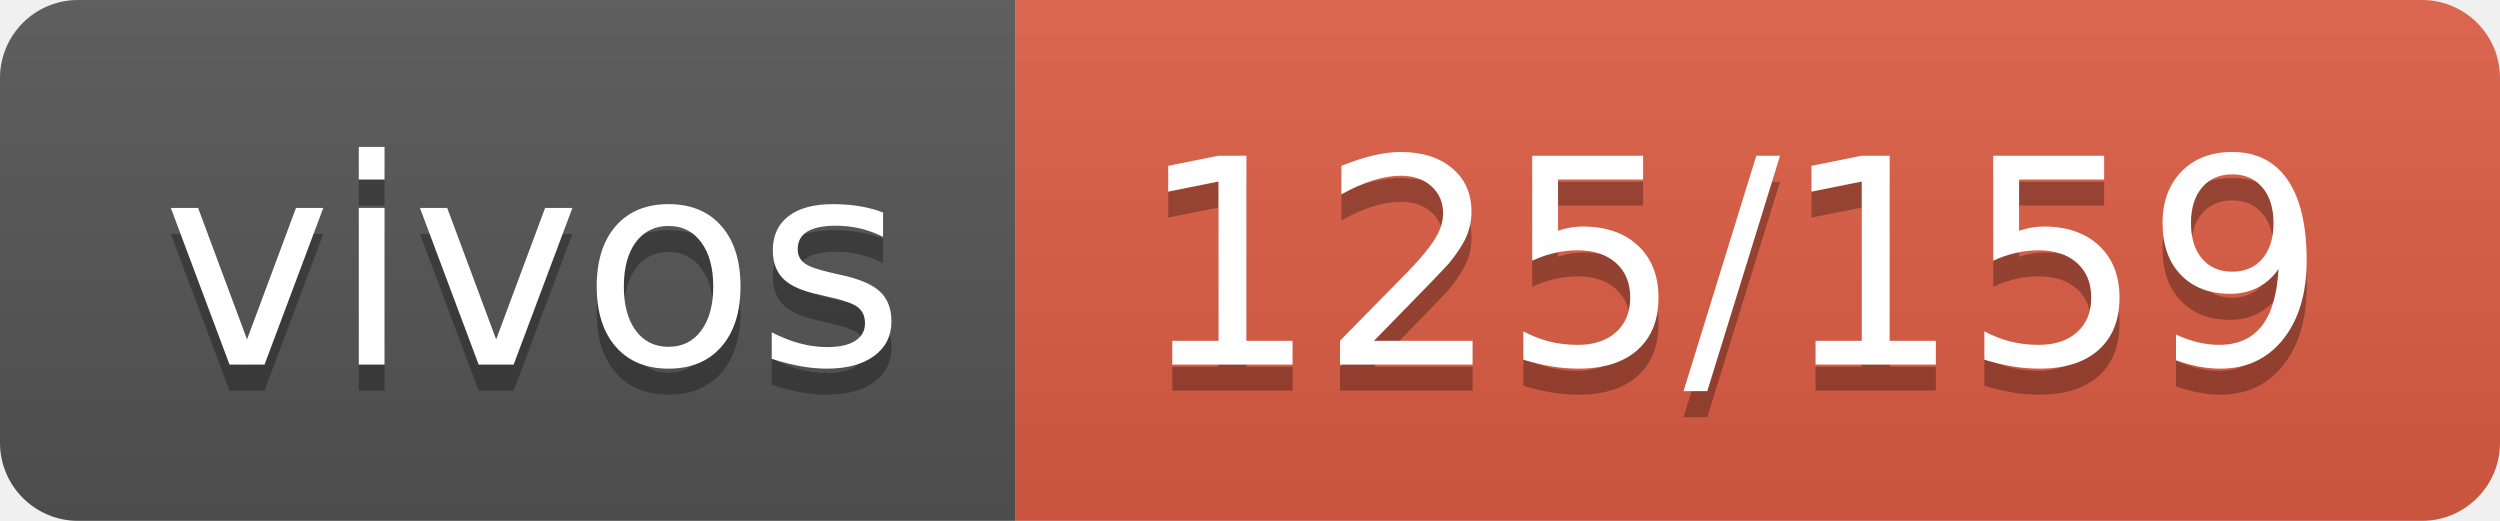
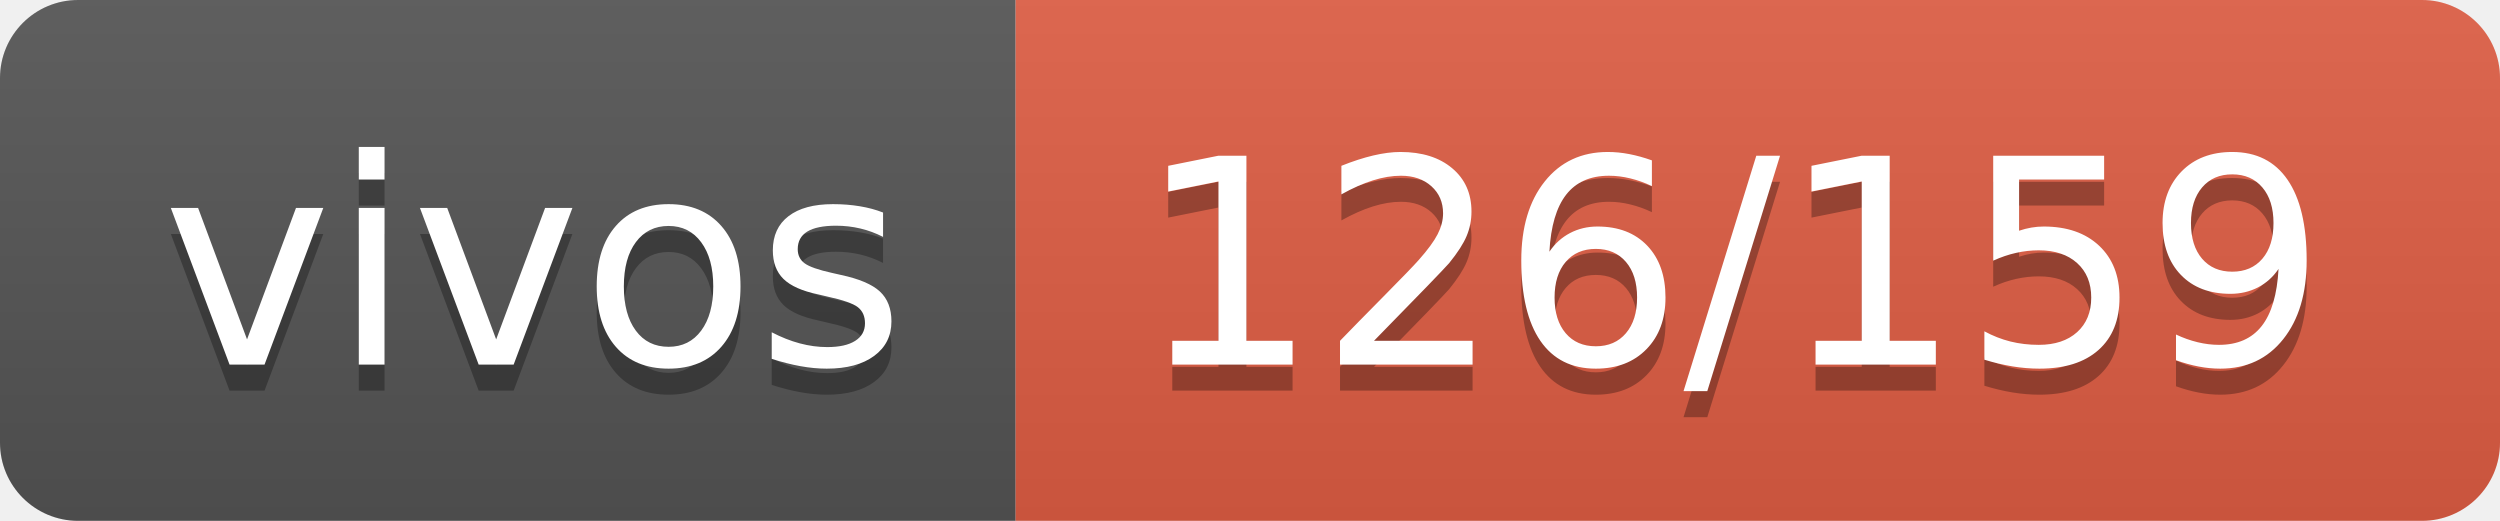
- <svg xmlns="http://www.w3.org/2000/svg" width="96" height="20" role="img" aria-label="vivos: 125/159">
+ <svg xmlns="http://www.w3.org/2000/svg" width="96" height="20" role="img" aria-label="vivos: 126/159">
  <linearGradient id="s" x2="0" y2="100%">
    <stop offset="0" stop-color="#bbb" stop-opacity=".1" />
    <stop offset="1" stop-opacity=".1" />
  </linearGradient>
  <clipPath id="r">
    <rect width="96" height="20" rx="3" fill="#fff" />
  </clipPath>
  <g clip-path="url(#r)">
    <rect width="39" height="20" fill="#555" />
    <rect x="39" width="57" height="20" fill="#e05d44" />
    <rect width="96" height="20" fill="url(#s)" />
  </g>
  <g fill="#fff" text-anchor="middle" font-family="Verdana,Geneva,DejaVu Sans,sans-serif" text-rendering="geometricPrecision" font-size="110">
    <text aria-hidden="true" x="205" y="150" fill="#010101" fill-opacity=".3" transform="scale(.1)" textLength="290">vivos</text>
    <text x="205" y="140" transform="scale(.1)" fill="#fff" textLength="290">vivos</text>
-     <text aria-hidden="true" x="665" y="150" fill="#010101" fill-opacity=".3" transform="scale(.1)" textLength="470">125/159</text>
-     <text x="665" y="140" transform="scale(.1)" fill="#fff" textLength="470">125/159</text>
+     <text aria-hidden="true" x="665" y="150" fill="#010101" fill-opacity=".3" transform="scale(.1)" textLength="470">126/159</text>
+     <text x="665" y="140" transform="scale(.1)" fill="#fff" textLength="470">126/159</text>
  </g>
</svg>
